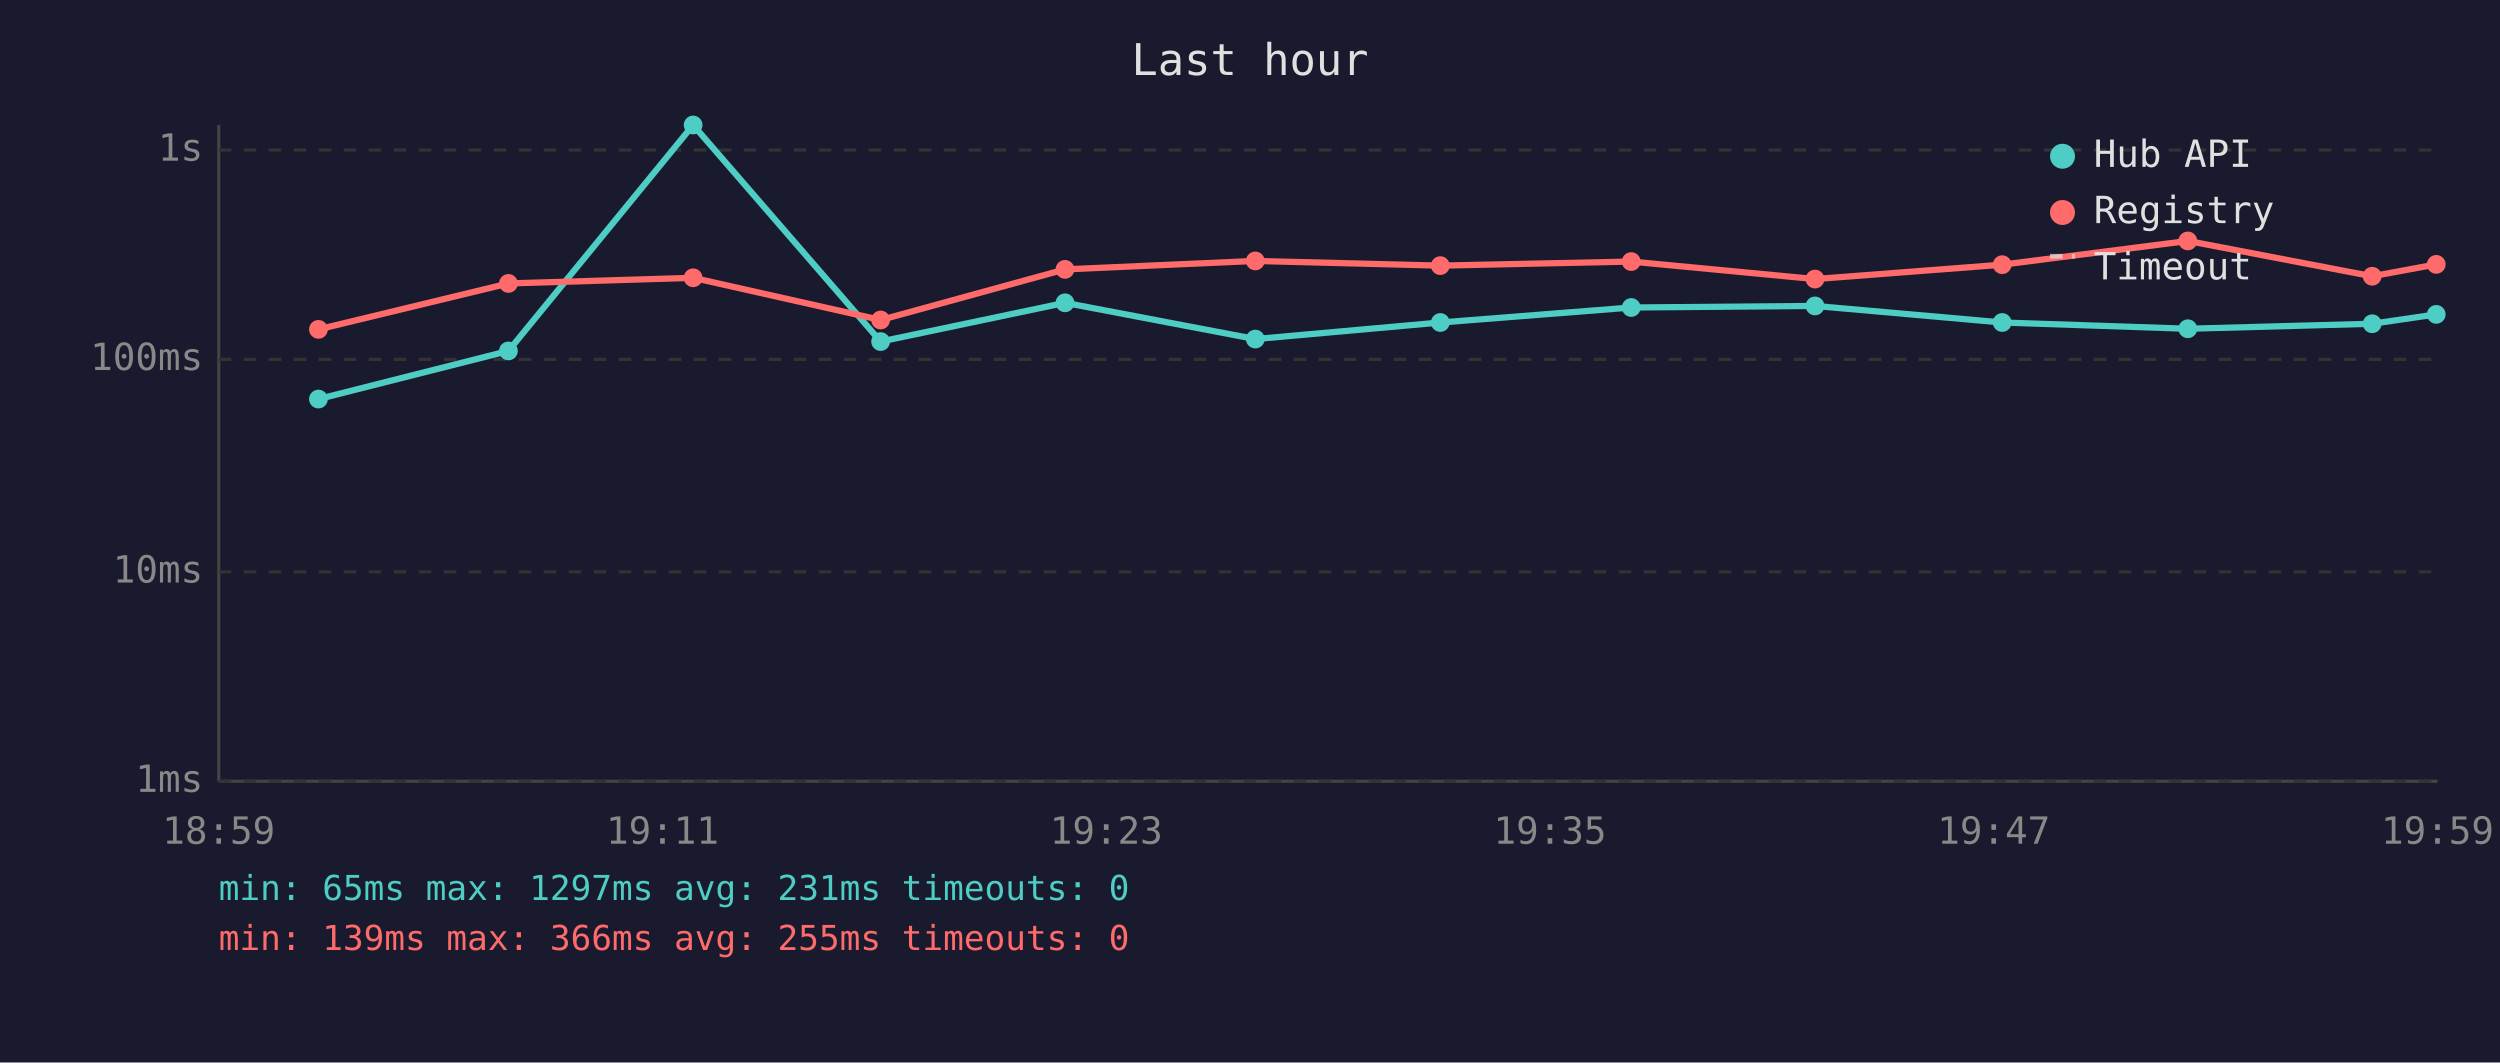
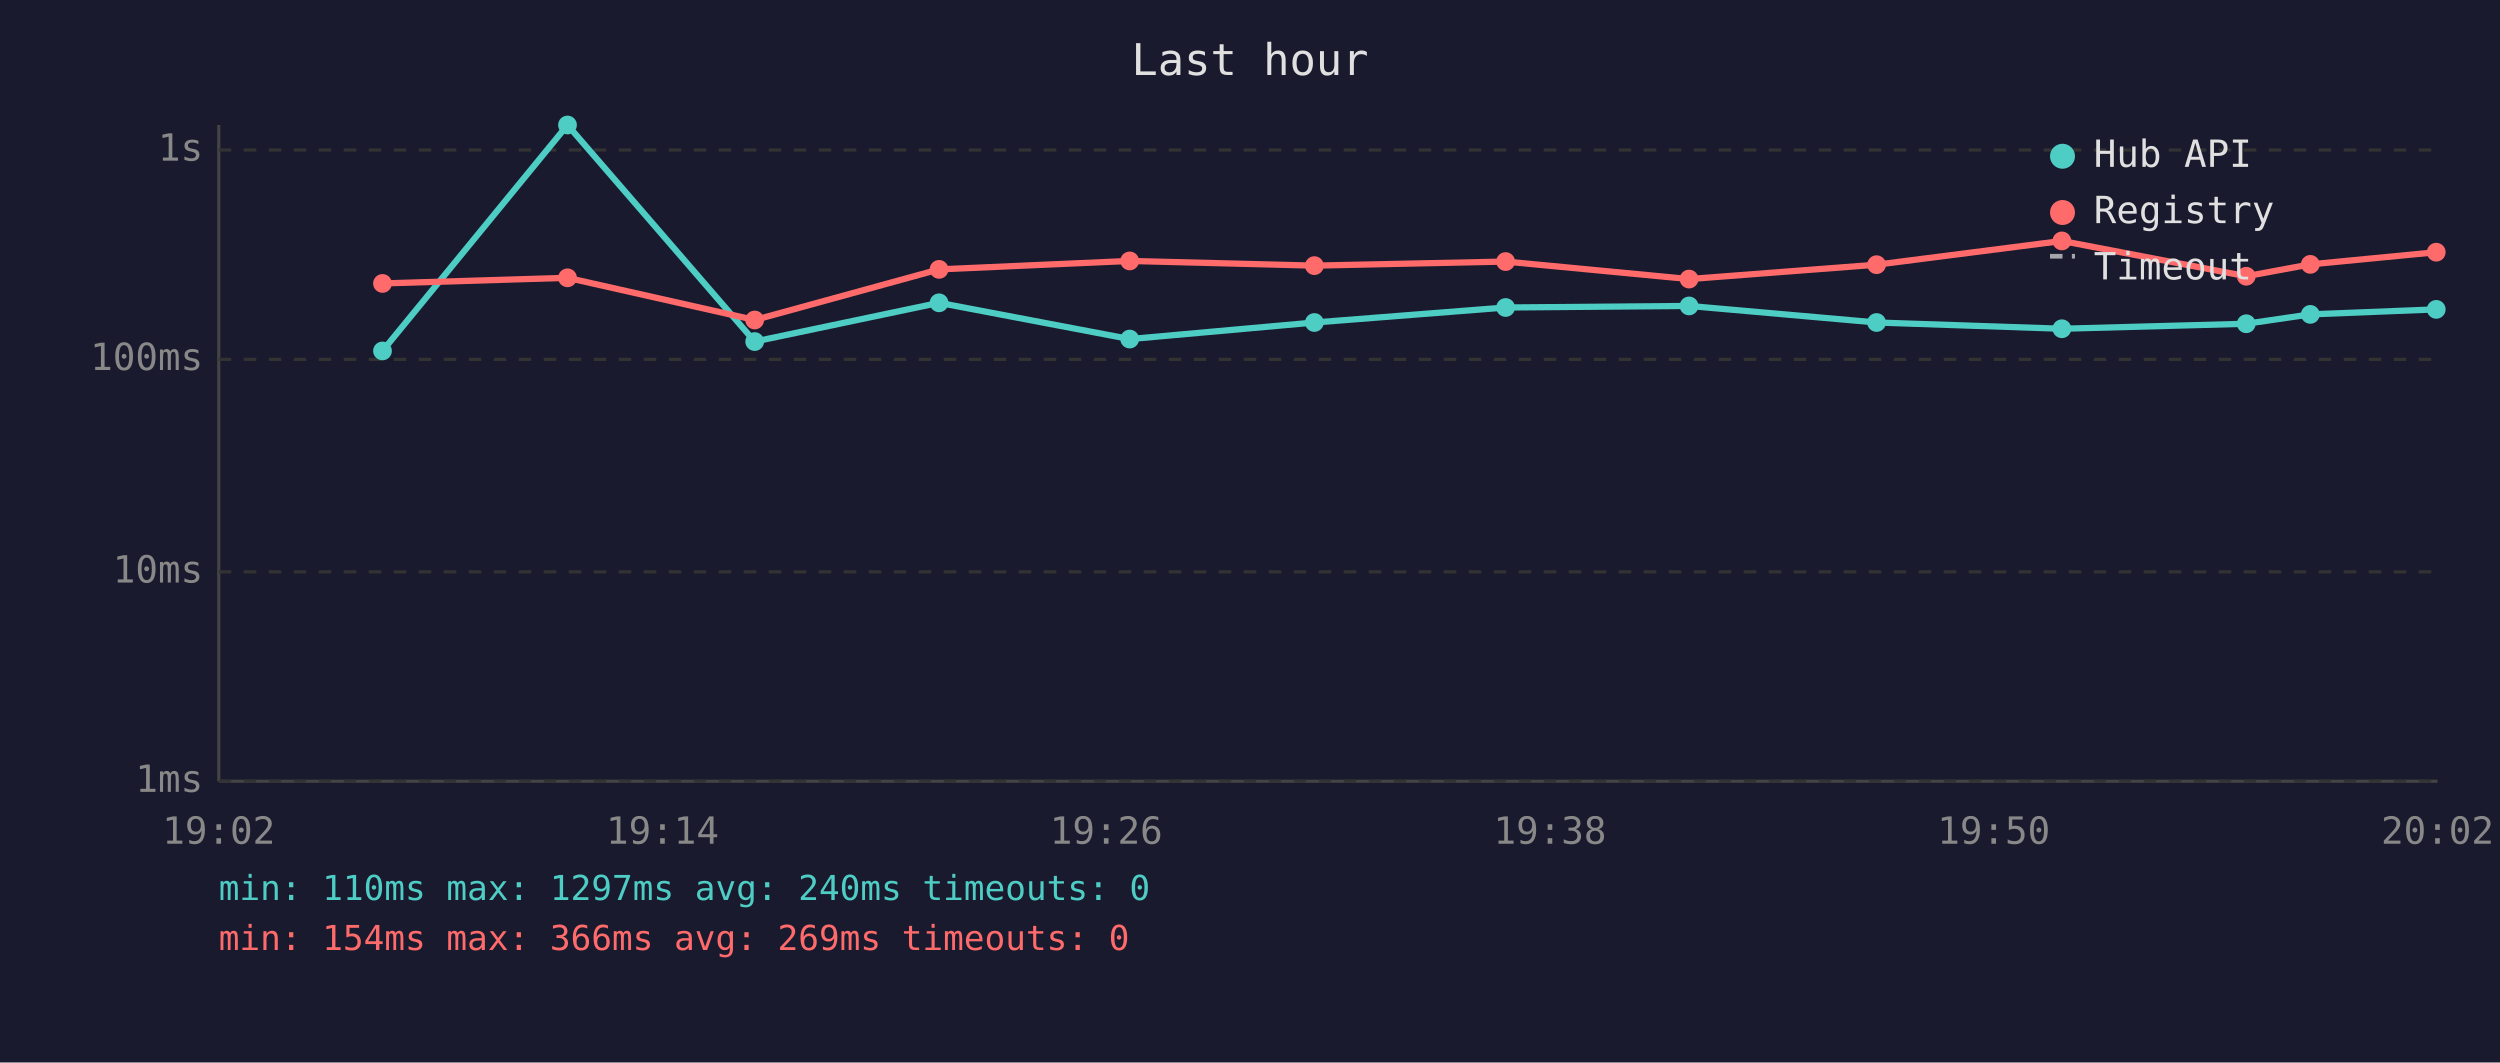
<svg xmlns="http://www.w3.org/2000/svg" viewBox="0 0 800 340" font-family="monospace" font-size="12">
  <rect width="800" height="340" fill="#1a1a2e" />
  <text x="400" y="24" fill="#e0e0e0" font-size="14" text-anchor="middle">Last hour</text>
  <line x1="70" y1="40" x2="70" y2="250" stroke="#444" stroke-width="1" />
  <line x1="70" y1="250" x2="780" y2="250" stroke="#444" stroke-width="1" />
  <line x1="70" y1="250" x2="780" y2="250" stroke="#333" stroke-width="1" stroke-dasharray="4" />
  <text x="65" y="250" fill="#888" text-anchor="end" dominant-baseline="middle">1ms</text>
  <line x1="70" y1="183" x2="780" y2="183" stroke="#333" stroke-width="1" stroke-dasharray="4" />
  <text x="65" y="183" fill="#888" text-anchor="end" dominant-baseline="middle">10ms</text>
  <line x1="70" y1="115" x2="780" y2="115" stroke="#333" stroke-width="1" stroke-dasharray="4" />
  <text x="65" y="115" fill="#888" text-anchor="end" dominant-baseline="middle">100ms</text>
  <line x1="70" y1="48" x2="780" y2="48" stroke="#333" stroke-width="1" stroke-dasharray="4" />
  <text x="65" y="48" fill="#888" text-anchor="end" dominant-baseline="middle">1s</text>
-   <text x="70" y="270" fill="#888" text-anchor="middle">18:59</text>
-   <text x="212" y="270" fill="#888" text-anchor="middle">19:11</text>
-   <text x="354" y="270" fill="#888" text-anchor="middle">19:23</text>
-   <text x="496" y="270" fill="#888" text-anchor="middle">19:35</text>
-   <text x="638" y="270" fill="#888" text-anchor="middle">19:47</text>
-   <text x="780" y="270" fill="#888" text-anchor="middle">19:59</text>
-   <polyline points="101.9,127.7 162.7,112.3 221.8,40.0 281.8,109.3 340.8,96.9 401.7,108.5 460.9,103.2 522.0,98.4 580.8,97.9 640.7,103.2 700.1,105.2 759.1,103.6 779.6,100.6" fill="none" stroke="#4ecdc4" stroke-width="2" opacity="1" />
-   <circle cx="101.9" cy="127.7" r="3" fill="#4ecdc4" />
-   <circle cx="162.7" cy="112.3" r="3" fill="#4ecdc4" />
-   <circle cx="221.8" cy="40.0" r="3" fill="#4ecdc4" />
-   <circle cx="281.8" cy="109.3" r="3" fill="#4ecdc4" />
-   <circle cx="340.8" cy="96.9" r="3" fill="#4ecdc4" />
-   <circle cx="401.7" cy="108.5" r="3" fill="#4ecdc4" />
-   <circle cx="460.9" cy="103.2" r="3" fill="#4ecdc4" />
-   <circle cx="522.0" cy="98.4" r="3" fill="#4ecdc4" />
-   <circle cx="580.8" cy="97.9" r="3" fill="#4ecdc4" />
-   <circle cx="640.7" cy="103.2" r="3" fill="#4ecdc4" />
-   <circle cx="700.1" cy="105.2" r="3" fill="#4ecdc4" />
-   <circle cx="759.1" cy="103.6" r="3" fill="#4ecdc4" />
-   <circle cx="779.6" cy="100.6" r="3" fill="#4ecdc4" />
-   <polyline points="101.9,105.4 162.7,90.7 221.8,88.9 281.8,102.4 340.8,86.2 401.7,83.5 460.9,85.0 522.0,83.7 580.8,89.3 640.7,84.7 700.1,77.1 759.1,88.4 779.6,84.6" fill="none" stroke="#ff6b6b" stroke-width="2" opacity="1" />
-   <circle cx="101.9" cy="105.4" r="3" fill="#ff6b6b" />
-   <circle cx="162.7" cy="90.7" r="3" fill="#ff6b6b" />
-   <circle cx="221.8" cy="88.9" r="3" fill="#ff6b6b" />
-   <circle cx="281.8" cy="102.4" r="3" fill="#ff6b6b" />
-   <circle cx="340.8" cy="86.2" r="3" fill="#ff6b6b" />
-   <circle cx="401.7" cy="83.5" r="3" fill="#ff6b6b" />
-   <circle cx="460.9" cy="85.0" r="3" fill="#ff6b6b" />
-   <circle cx="522.0" cy="83.7" r="3" fill="#ff6b6b" />
-   <circle cx="580.8" cy="89.3" r="3" fill="#ff6b6b" />
-   <circle cx="640.7" cy="84.7" r="3" fill="#ff6b6b" />
-   <circle cx="700.1" cy="77.1" r="3" fill="#ff6b6b" />
-   <circle cx="759.1" cy="88.4" r="3" fill="#ff6b6b" />
-   <circle cx="779.6" cy="84.6" r="3" fill="#ff6b6b" />
+   <text x="70" y="270" fill="#888" text-anchor="middle">19:02</text>
+   <text x="212" y="270" fill="#888" text-anchor="middle">19:14</text>
+   <text x="354" y="270" fill="#888" text-anchor="middle">19:26</text>
+   <text x="496" y="270" fill="#888" text-anchor="middle">19:38</text>
+   <text x="638" y="270" fill="#888" text-anchor="middle">19:50</text>
+   <text x="780" y="270" fill="#888" text-anchor="middle">20:02</text>
+   <polyline points="122.4,112.3 181.6,40.0 241.5,109.3 300.5,96.9 361.5,108.5 420.6,103.2 481.8,98.4 540.5,97.9 600.5,103.2 659.8,105.2 718.8,103.6 739.3,100.6 779.6,99.0" fill="none" stroke="#4ecdc4" stroke-width="2" opacity="1" />
+   <circle cx="122.4" cy="112.3" r="3" fill="#4ecdc4" />
+   <circle cx="181.6" cy="40.0" r="3" fill="#4ecdc4" />
+   <circle cx="241.5" cy="109.3" r="3" fill="#4ecdc4" />
+   <circle cx="300.5" cy="96.9" r="3" fill="#4ecdc4" />
+   <circle cx="361.5" cy="108.5" r="3" fill="#4ecdc4" />
+   <circle cx="420.6" cy="103.2" r="3" fill="#4ecdc4" />
+   <circle cx="481.8" cy="98.4" r="3" fill="#4ecdc4" />
+   <circle cx="540.5" cy="97.9" r="3" fill="#4ecdc4" />
+   <circle cx="600.5" cy="103.2" r="3" fill="#4ecdc4" />
+   <circle cx="659.8" cy="105.2" r="3" fill="#4ecdc4" />
+   <circle cx="718.8" cy="103.6" r="3" fill="#4ecdc4" />
+   <circle cx="739.3" cy="100.6" r="3" fill="#4ecdc4" />
+   <circle cx="779.6" cy="99.0" r="3" fill="#4ecdc4" />
+   <polyline points="122.4,90.7 181.6,88.9 241.5,102.4 300.5,86.2 361.5,83.5 420.6,85.0 481.8,83.7 540.5,89.3 600.5,84.7 659.8,77.1 718.8,88.4 739.3,84.6 779.6,80.7" fill="none" stroke="#ff6b6b" stroke-width="2" opacity="1" />
+   <circle cx="122.4" cy="90.7" r="3" fill="#ff6b6b" />
+   <circle cx="181.6" cy="88.9" r="3" fill="#ff6b6b" />
+   <circle cx="241.5" cy="102.4" r="3" fill="#ff6b6b" />
+   <circle cx="300.5" cy="86.2" r="3" fill="#ff6b6b" />
+   <circle cx="361.5" cy="83.5" r="3" fill="#ff6b6b" />
+   <circle cx="420.6" cy="85.0" r="3" fill="#ff6b6b" />
+   <circle cx="481.8" cy="83.7" r="3" fill="#ff6b6b" />
+   <circle cx="540.5" cy="89.3" r="3" fill="#ff6b6b" />
+   <circle cx="600.5" cy="84.7" r="3" fill="#ff6b6b" />
+   <circle cx="659.8" cy="77.1" r="3" fill="#ff6b6b" />
+   <circle cx="718.8" cy="88.4" r="3" fill="#ff6b6b" />
+   <circle cx="739.3" cy="84.6" r="3" fill="#ff6b6b" />
+   <circle cx="779.6" cy="80.7" r="3" fill="#ff6b6b" />
  <circle cx="660" cy="50" r="4" fill="#4ecdc4" />
  <text x="670" y="50" fill="#e0e0e0" dominant-baseline="middle">Hub API</text>
  <circle cx="660" cy="68" r="4" fill="#ff6b6b" />
  <text x="670" y="68" fill="#e0e0e0" dominant-baseline="middle">Registry</text>
  <line x1="656" y1="82" x2="664" y2="82" stroke="#e0e0e0" stroke-width="1.5" stroke-dasharray="4,3" opacity="0.7" />
  <text x="670" y="86" fill="#e0e0e0" dominant-baseline="middle">Timeout</text>
-   <text x="70" y="288" fill="#4ecdc4" font-size="11">min: 65ms  max: 1297ms  avg: 231ms  timeouts: 0</text>
-   <text x="70" y="304" fill="#ff6b6b" font-size="11">min: 139ms  max: 366ms  avg: 255ms  timeouts: 0</text>
+   <text x="70" y="288" fill="#4ecdc4" font-size="11">min: 110ms  max: 1297ms  avg: 240ms  timeouts: 0</text>
+   <text x="70" y="304" fill="#ff6b6b" font-size="11">min: 154ms  max: 366ms  avg: 269ms  timeouts: 0</text>
</svg>
